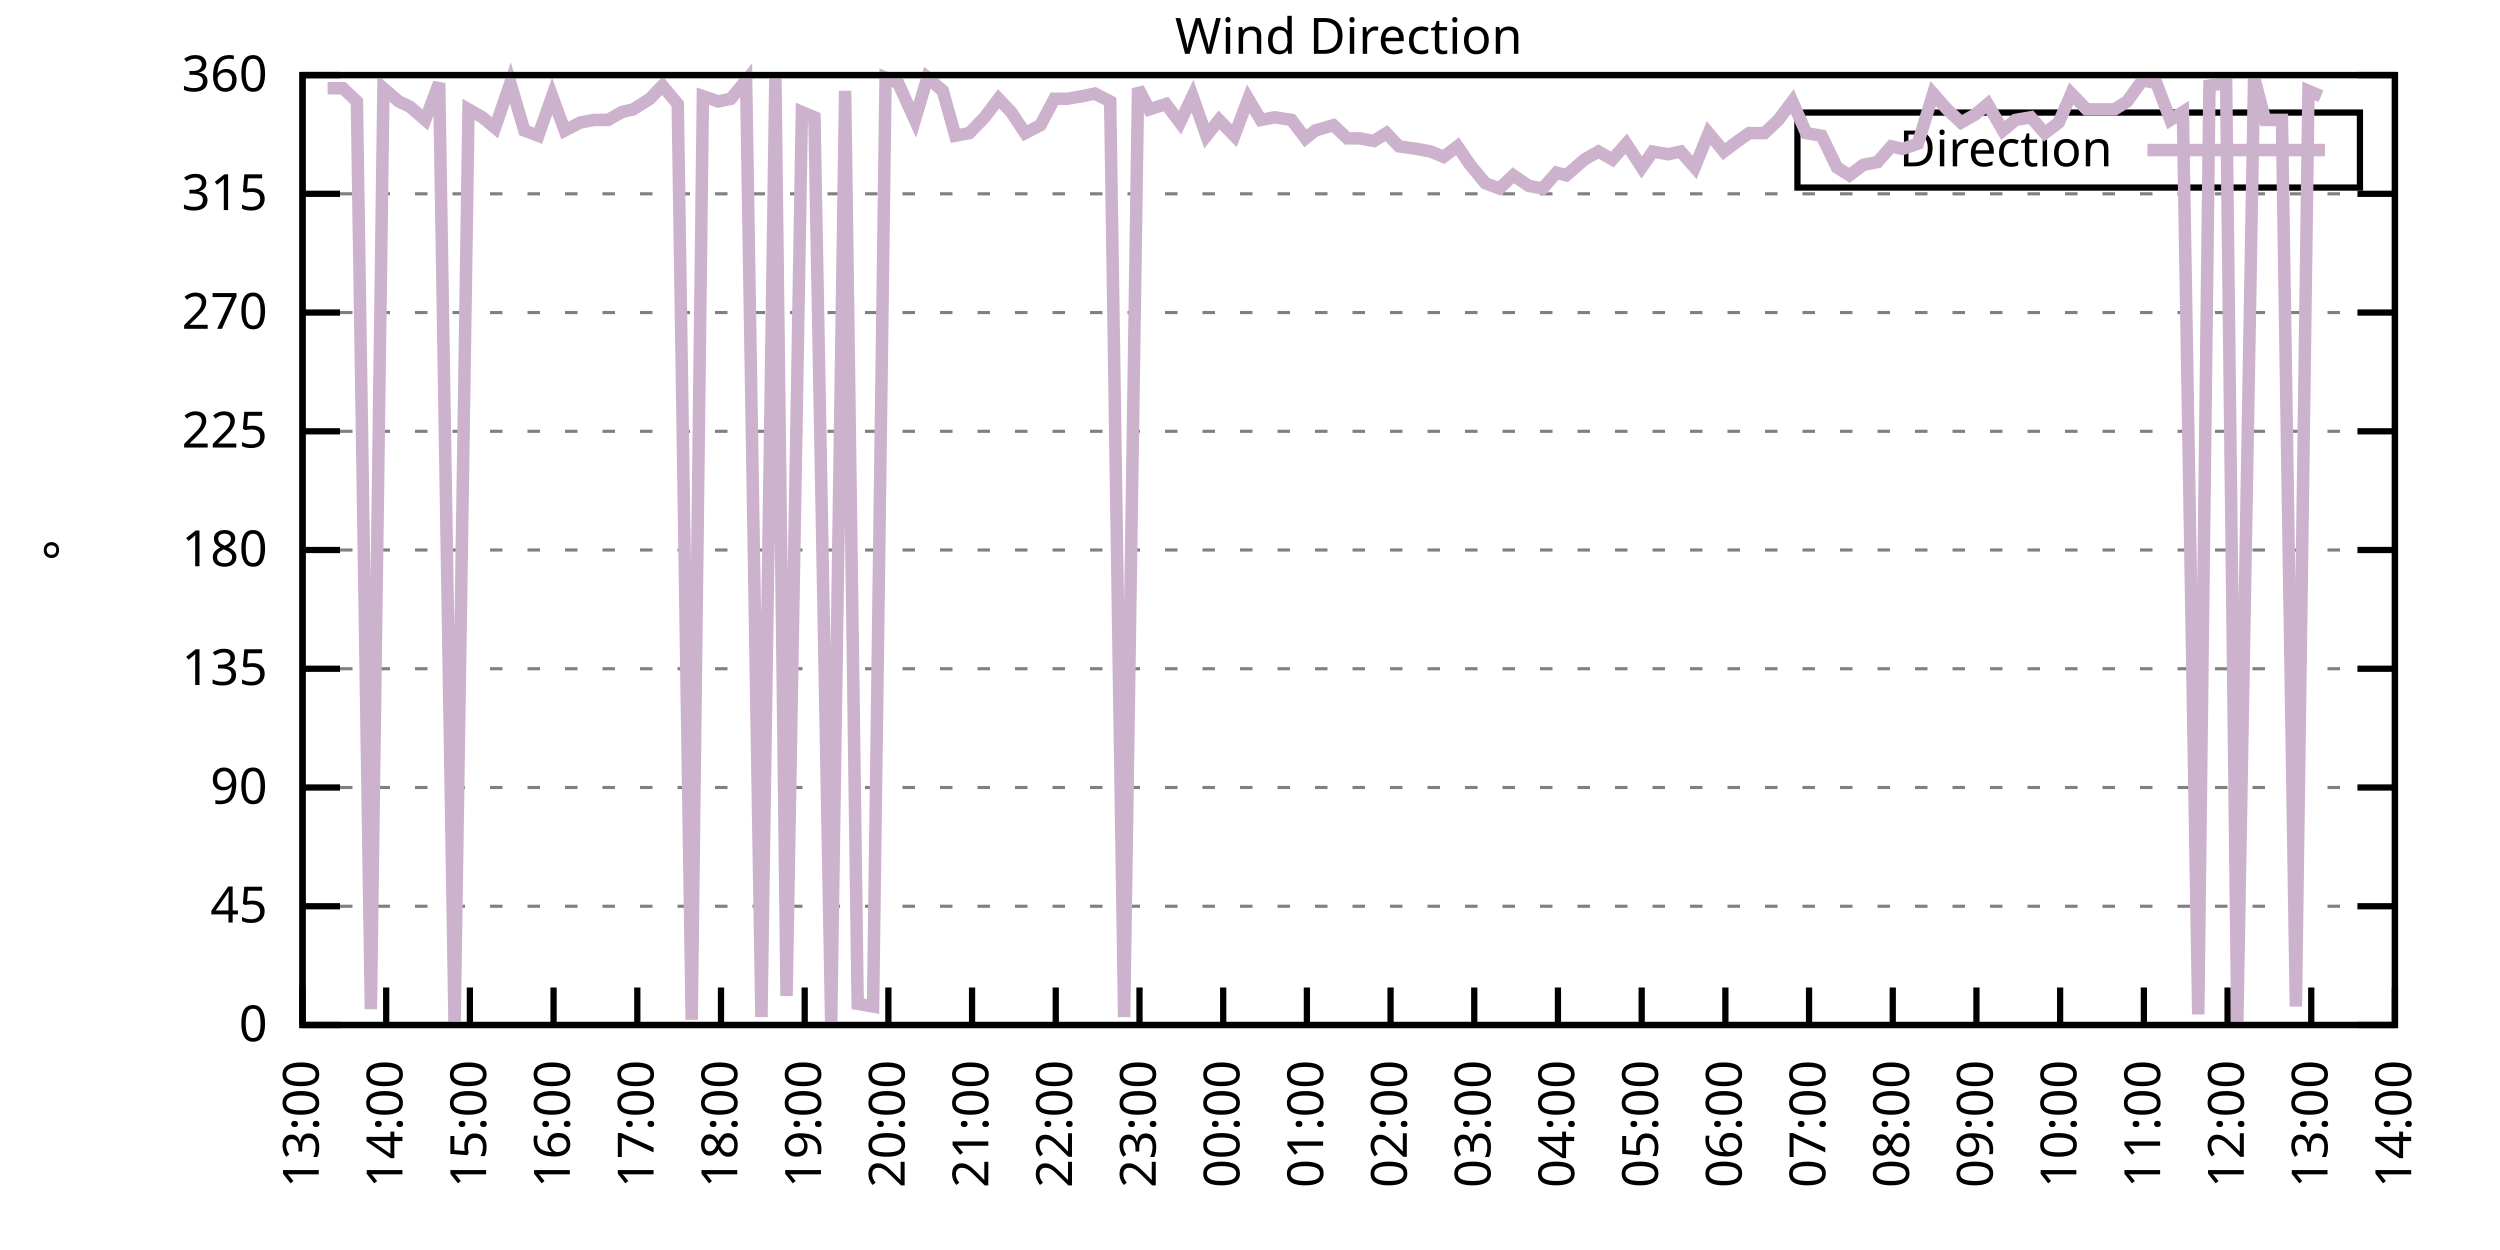
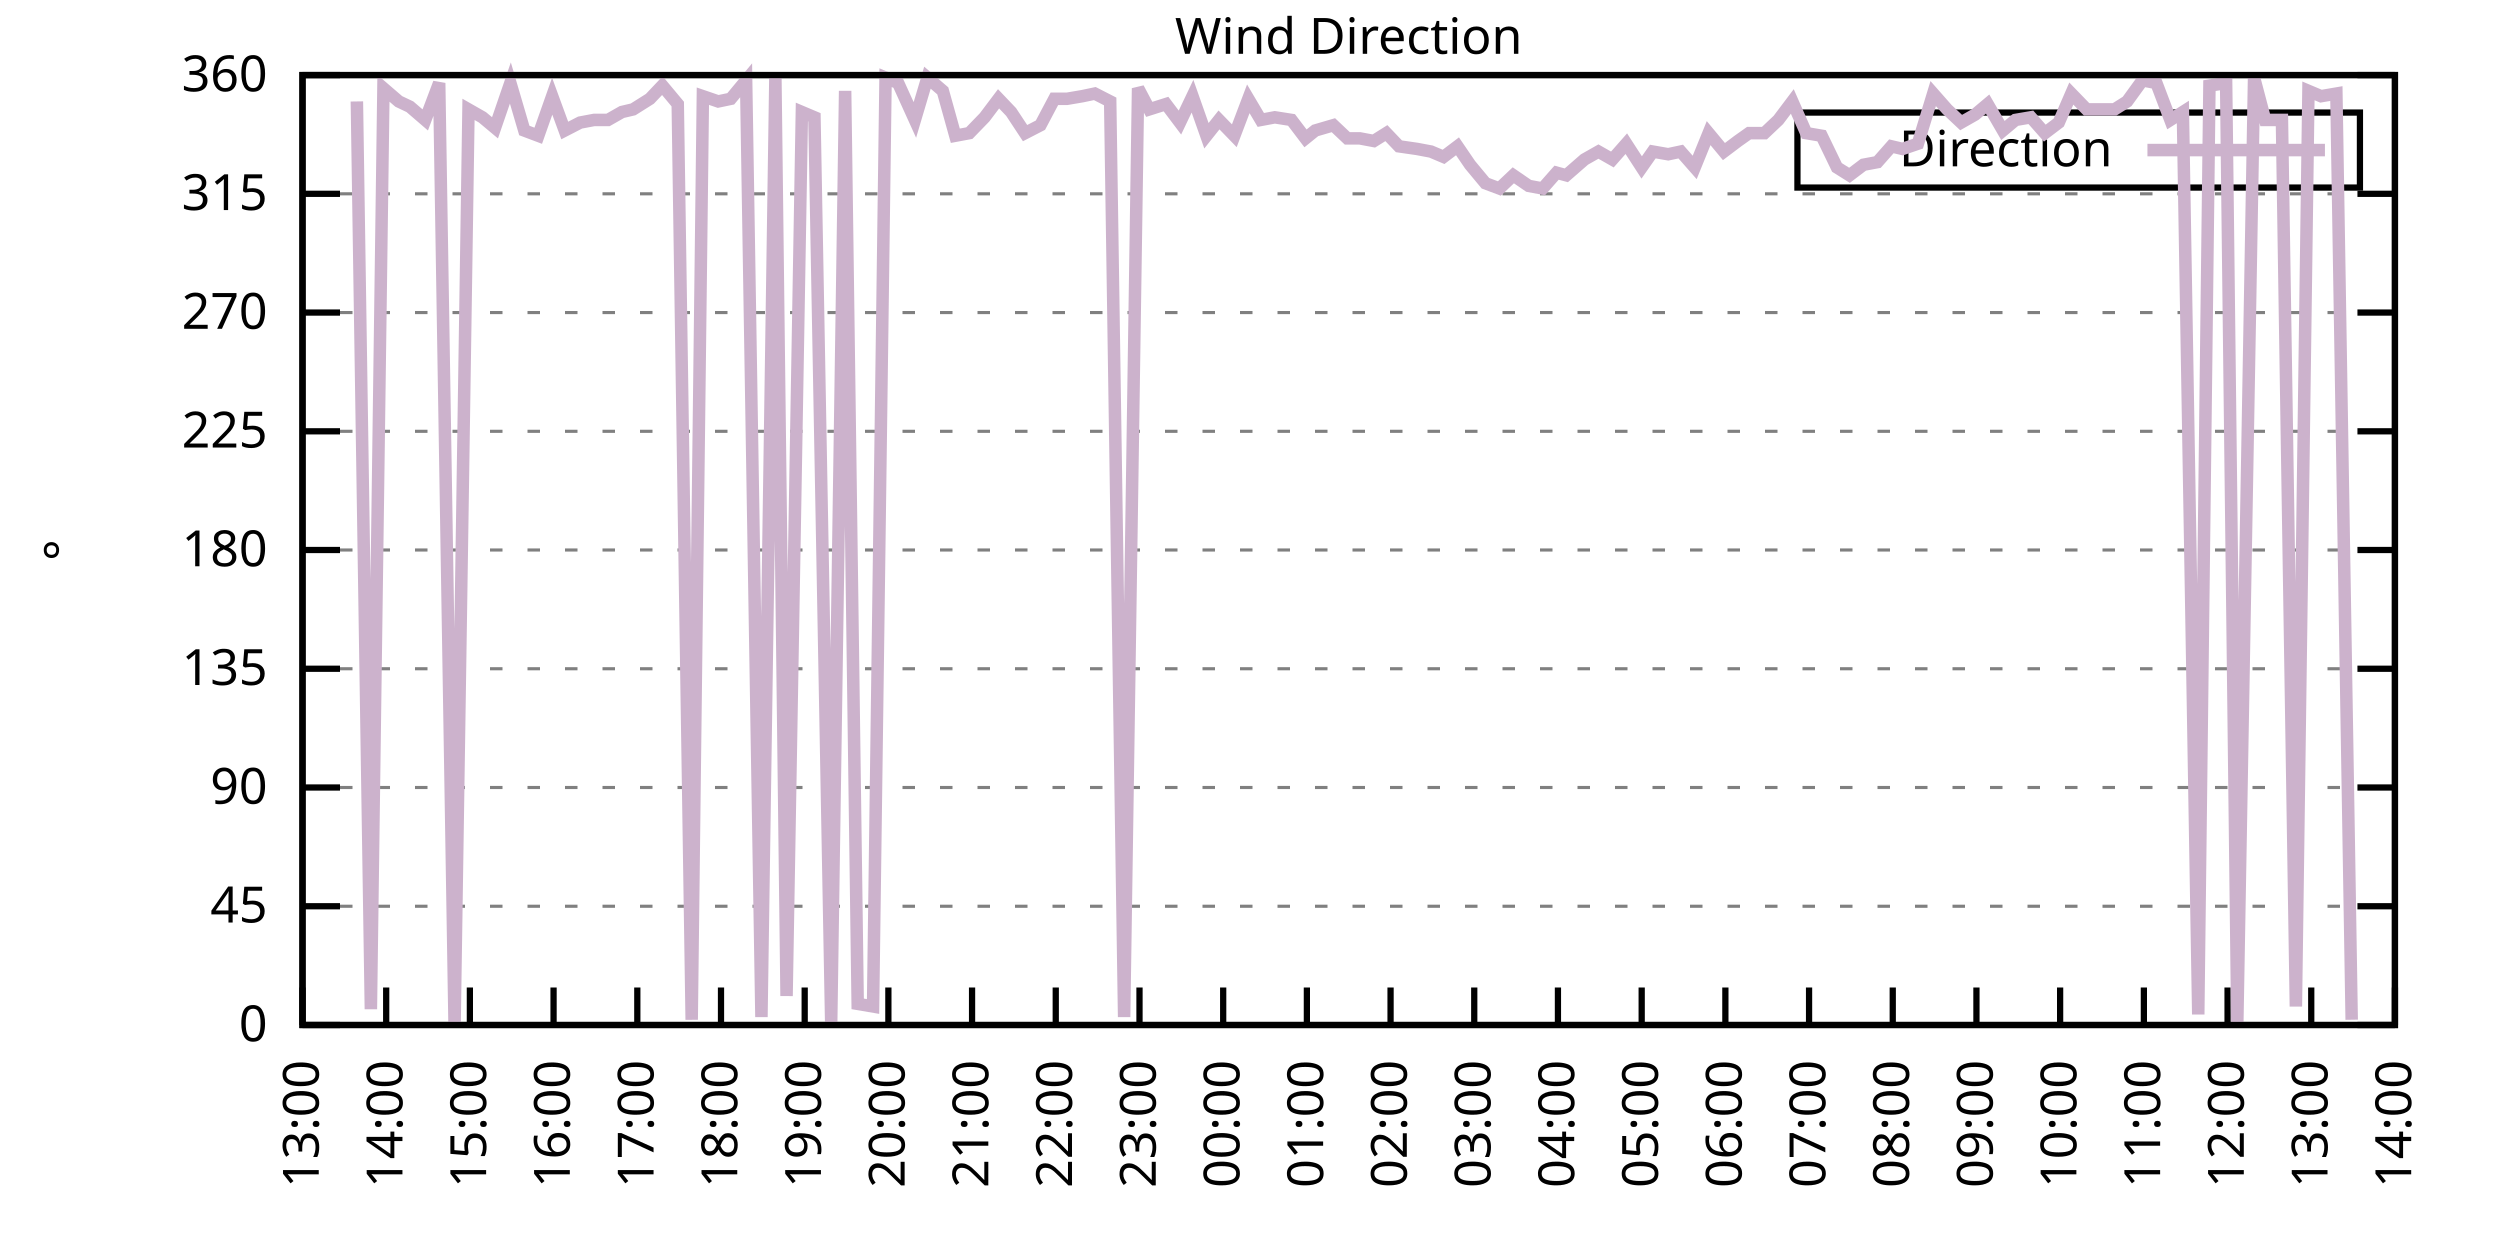
<svg xmlns="http://www.w3.org/2000/svg" xmlns:xlink="http://www.w3.org/1999/xlink" width="400" height="200" viewBox="0 0 400 200">
  <g id="gnuplot_canvas">
    <rect x="0" y="0" width="400" height="200" fill="none" />
    <defs>
      <circle id="gpDot" r="0.5" stroke-width="0.5" stroke="currentColor" />
      <path id="gpPt0" stroke-width="0.333" stroke="currentColor" d="M-1,0 h2 M0,-1 v2" />
      <path id="gpPt1" stroke-width="0.333" stroke="currentColor" d="M-1,-1 L1,1 M1,-1 L-1,1" />
      <path id="gpPt2" stroke-width="0.333" stroke="currentColor" d="M-1,0 L1,0 M0,-1 L0,1 M-1,-1 L1,1 M-1,1 L1,-1" />
      <rect id="gpPt3" stroke-width="0.333" stroke="currentColor" x="-1" y="-1" width="2" height="2" />
      <rect id="gpPt4" stroke-width="0.333" stroke="currentColor" fill="currentColor" x="-1" y="-1" width="2" height="2" />
      <circle id="gpPt5" stroke-width="0.333" stroke="currentColor" cx="0" cy="0" r="1" />
      <use xlink:href="#gpPt5" id="gpPt6" fill="currentColor" stroke="none" />
      <path id="gpPt7" stroke-width="0.333" stroke="currentColor" d="M0,-1.33 L-1.33,0.67 L1.33,0.67 z" />
      <use xlink:href="#gpPt7" id="gpPt8" fill="currentColor" stroke="none" />
      <use xlink:href="#gpPt7" id="gpPt9" stroke="currentColor" transform="rotate(180)" />
      <use xlink:href="#gpPt9" id="gpPt10" fill="currentColor" stroke="none" />
      <use xlink:href="#gpPt3" id="gpPt11" stroke="currentColor" transform="rotate(45)" />
      <use xlink:href="#gpPt11" id="gpPt12" fill="currentColor" stroke="none" />
      <path id="gpPt13" stroke-width="0.333" stroke="currentColor" d="M0,1.330 L1.265,0.411 L0.782,-1.067 L-0.782,-1.076 L-1.265,0.411 z" />
      <use xlink:href="#gpPt13" id="gpPt14" fill="currentColor" stroke="none" />
      <filter id="textbox" filterUnits="objectBoundingBox" x="0" y="0" height="1" width="1">
        <feFlood flood-color="white" flood-opacity="1" result="bgnd" />
        <feComposite in="SourceGraphic" in2="bgnd" operator="atop" />
      </filter>
      <filter id="greybox" filterUnits="objectBoundingBox" x="0" y="0" height="1" width="1">
        <feFlood flood-color="lightgrey" flood-opacity="1" result="grey" />
        <feComposite in="SourceGraphic" in2="grey" operator="atop" />
      </filter>
    </defs>
    <g fill="none" color="white" stroke="currentColor" stroke-width="1.00" stroke-linecap="butt" stroke-linejoin="miter">
</g>
    <g fill="none" color="black" stroke="currentColor" stroke-width="1.00" stroke-linecap="butt" stroke-linejoin="miter">
      <g stroke="none" shape-rendering="crispEdges">
        <polygon fill="rgb(255, 255, 255)" points="48.40,164.00 383.18,164.00 383.18,12.02 48.40,12.02 " />
      </g>
    </g>
    <g fill="none" color="black" stroke="currentColor" stroke-width="1.00" stroke-linecap="butt" stroke-linejoin="miter">
</g>
    <g fill="none" color="black" stroke="black" stroke-width="0.50" stroke-linecap="butt" stroke-linejoin="miter">
</g>
    <g fill="none" color="gray" stroke="currentColor" stroke-width="0.50" stroke-linecap="butt" stroke-linejoin="miter">
      <path stroke="gray" stroke-dasharray="2,4" class="gridline" d="M48.40,164.00 L383.19,164.00  " />
    </g>
    <g fill="none" color="gray" stroke="gray" stroke-width="1.00" stroke-linecap="butt" stroke-linejoin="miter">
</g>
    <g fill="none" color="black" stroke="currentColor" stroke-width="1.00" stroke-linecap="butt" stroke-linejoin="miter">
      <path stroke="black" d="M48.40,164.00 L54.40,164.00 M383.19,164.00 L377.19,164.00  " />
      <g transform="translate(42.80,166.60)" stroke="none" fill="black" font-family="Sans" font-size="8.00" text-anchor="end">
        <text>
          <tspan font-family="Sans"> 0</tspan>
        </text>
      </g>
    </g>
    <g fill="none" color="black" stroke="currentColor" stroke-width="1.00" stroke-linecap="butt" stroke-linejoin="miter">
</g>
    <g fill="none" color="black" stroke="black" stroke-width="0.50" stroke-linecap="butt" stroke-linejoin="miter">
</g>
    <g fill="none" color="gray" stroke="currentColor" stroke-width="0.50" stroke-linecap="butt" stroke-linejoin="miter">
      <path stroke="gray" stroke-dasharray="2,4" class="gridline" d="M48.40,145.00 L383.19,145.00  " />
    </g>
    <g fill="none" color="gray" stroke="gray" stroke-width="1.00" stroke-linecap="butt" stroke-linejoin="miter">
</g>
    <g fill="none" color="black" stroke="currentColor" stroke-width="1.00" stroke-linecap="butt" stroke-linejoin="miter">
      <path stroke="black" d="M48.40,145.00 L54.40,145.00 M383.19,145.00 L377.19,145.00  " />
      <g transform="translate(42.80,147.60)" stroke="none" fill="black" font-family="Sans" font-size="8.00" text-anchor="end">
        <text>
          <tspan font-family="Sans"> 45</tspan>
        </text>
      </g>
    </g>
    <g fill="none" color="black" stroke="currentColor" stroke-width="1.00" stroke-linecap="butt" stroke-linejoin="miter">
</g>
    <g fill="none" color="black" stroke="black" stroke-width="0.50" stroke-linecap="butt" stroke-linejoin="miter">
</g>
    <g fill="none" color="gray" stroke="currentColor" stroke-width="0.50" stroke-linecap="butt" stroke-linejoin="miter">
      <path stroke="gray" stroke-dasharray="2,4" class="gridline" d="M48.40,126.00 L383.19,126.00  " />
    </g>
    <g fill="none" color="gray" stroke="gray" stroke-width="1.00" stroke-linecap="butt" stroke-linejoin="miter">
</g>
    <g fill="none" color="black" stroke="currentColor" stroke-width="1.00" stroke-linecap="butt" stroke-linejoin="miter">
      <path stroke="black" d="M48.40,126.00 L54.40,126.00 M383.19,126.00 L377.19,126.00  " />
      <g transform="translate(42.80,128.60)" stroke="none" fill="black" font-family="Sans" font-size="8.00" text-anchor="end">
        <text>
          <tspan font-family="Sans"> 90</tspan>
        </text>
      </g>
    </g>
    <g fill="none" color="black" stroke="currentColor" stroke-width="1.00" stroke-linecap="butt" stroke-linejoin="miter">
</g>
    <g fill="none" color="black" stroke="black" stroke-width="0.50" stroke-linecap="butt" stroke-linejoin="miter">
</g>
    <g fill="none" color="gray" stroke="currentColor" stroke-width="0.50" stroke-linecap="butt" stroke-linejoin="miter">
      <path stroke="gray" stroke-dasharray="2,4" class="gridline" d="M48.40,107.00 L383.19,107.00  " />
    </g>
    <g fill="none" color="gray" stroke="gray" stroke-width="1.00" stroke-linecap="butt" stroke-linejoin="miter">
</g>
    <g fill="none" color="black" stroke="currentColor" stroke-width="1.00" stroke-linecap="butt" stroke-linejoin="miter">
      <path stroke="black" d="M48.40,107.00 L54.40,107.00 M383.19,107.00 L377.19,107.00  " />
      <g transform="translate(42.80,109.60)" stroke="none" fill="black" font-family="Sans" font-size="8.00" text-anchor="end">
        <text>
          <tspan font-family="Sans"> 135</tspan>
        </text>
      </g>
    </g>
    <g fill="none" color="black" stroke="currentColor" stroke-width="1.00" stroke-linecap="butt" stroke-linejoin="miter">
</g>
    <g fill="none" color="black" stroke="black" stroke-width="0.50" stroke-linecap="butt" stroke-linejoin="miter">
</g>
    <g fill="none" color="gray" stroke="currentColor" stroke-width="0.50" stroke-linecap="butt" stroke-linejoin="miter">
      <path stroke="gray" stroke-dasharray="2,4" class="gridline" d="M48.40,88.00 L383.19,88.00  " />
    </g>
    <g fill="none" color="gray" stroke="gray" stroke-width="1.00" stroke-linecap="butt" stroke-linejoin="miter">
</g>
    <g fill="none" color="black" stroke="currentColor" stroke-width="1.00" stroke-linecap="butt" stroke-linejoin="miter">
      <path stroke="black" d="M48.40,88.00 L54.40,88.00 M383.19,88.00 L377.19,88.00  " />
      <g transform="translate(42.80,90.60)" stroke="none" fill="black" font-family="Sans" font-size="8.00" text-anchor="end">
        <text>
          <tspan font-family="Sans"> 180</tspan>
        </text>
      </g>
    </g>
    <g fill="none" color="black" stroke="currentColor" stroke-width="1.00" stroke-linecap="butt" stroke-linejoin="miter">
</g>
    <g fill="none" color="black" stroke="black" stroke-width="0.50" stroke-linecap="butt" stroke-linejoin="miter">
</g>
    <g fill="none" color="gray" stroke="currentColor" stroke-width="0.50" stroke-linecap="butt" stroke-linejoin="miter">
      <path stroke="gray" stroke-dasharray="2,4" class="gridline" d="M48.40,69.01 L383.19,69.01  " />
    </g>
    <g fill="none" color="gray" stroke="gray" stroke-width="1.00" stroke-linecap="butt" stroke-linejoin="miter">
</g>
    <g fill="none" color="black" stroke="currentColor" stroke-width="1.00" stroke-linecap="butt" stroke-linejoin="miter">
      <path stroke="black" d="M48.40,69.01 L54.40,69.01 M383.19,69.01 L377.19,69.01  " />
      <g transform="translate(42.80,71.61)" stroke="none" fill="black" font-family="Sans" font-size="8.00" text-anchor="end">
        <text>
          <tspan font-family="Sans"> 225</tspan>
        </text>
      </g>
    </g>
    <g fill="none" color="black" stroke="currentColor" stroke-width="1.00" stroke-linecap="butt" stroke-linejoin="miter">
</g>
    <g fill="none" color="black" stroke="black" stroke-width="0.50" stroke-linecap="butt" stroke-linejoin="miter">
</g>
    <g fill="none" color="gray" stroke="currentColor" stroke-width="0.50" stroke-linecap="butt" stroke-linejoin="miter">
      <path stroke="gray" stroke-dasharray="2,4" class="gridline" d="M48.40,50.01 L383.19,50.01  " />
    </g>
    <g fill="none" color="gray" stroke="gray" stroke-width="1.00" stroke-linecap="butt" stroke-linejoin="miter">
</g>
    <g fill="none" color="black" stroke="currentColor" stroke-width="1.00" stroke-linecap="butt" stroke-linejoin="miter">
      <path stroke="black" d="M48.40,50.01 L54.40,50.01 M383.19,50.01 L377.19,50.01  " />
      <g transform="translate(42.80,52.61)" stroke="none" fill="black" font-family="Sans" font-size="8.00" text-anchor="end">
        <text>
          <tspan font-family="Sans"> 270</tspan>
        </text>
      </g>
    </g>
    <g fill="none" color="black" stroke="currentColor" stroke-width="1.00" stroke-linecap="butt" stroke-linejoin="miter">
</g>
    <g fill="none" color="black" stroke="black" stroke-width="0.50" stroke-linecap="butt" stroke-linejoin="miter">
</g>
    <g fill="none" color="gray" stroke="currentColor" stroke-width="0.50" stroke-linecap="butt" stroke-linejoin="miter">
      <path stroke="gray" stroke-dasharray="2,4" class="gridline" d="M48.40,31.01 L383.19,31.01  " />
    </g>
    <g fill="none" color="gray" stroke="gray" stroke-width="1.00" stroke-linecap="butt" stroke-linejoin="miter">
</g>
    <g fill="none" color="black" stroke="currentColor" stroke-width="1.00" stroke-linecap="butt" stroke-linejoin="miter">
      <path stroke="black" d="M48.40,31.01 L54.40,31.01 M383.19,31.01 L377.19,31.01  " />
      <g transform="translate(42.80,33.61)" stroke="none" fill="black" font-family="Sans" font-size="8.00" text-anchor="end">
        <text>
          <tspan font-family="Sans"> 315</tspan>
        </text>
      </g>
    </g>
    <g fill="none" color="black" stroke="currentColor" stroke-width="1.00" stroke-linecap="butt" stroke-linejoin="miter">
</g>
    <g fill="none" color="black" stroke="black" stroke-width="0.50" stroke-linecap="butt" stroke-linejoin="miter">
</g>
    <g fill="none" color="gray" stroke="currentColor" stroke-width="0.50" stroke-linecap="butt" stroke-linejoin="miter">
      <path stroke="gray" stroke-dasharray="2,4" class="gridline" d="M48.40,12.01 L383.19,12.01  " />
    </g>
    <g fill="none" color="gray" stroke="gray" stroke-width="1.00" stroke-linecap="butt" stroke-linejoin="miter">
</g>
    <g fill="none" color="black" stroke="currentColor" stroke-width="1.00" stroke-linecap="butt" stroke-linejoin="miter">
      <path stroke="black" d="M48.40,12.01 L54.40,12.01 M383.19,12.01 L377.19,12.01  " />
      <g transform="translate(42.80,14.61)" stroke="none" fill="black" font-family="Sans" font-size="8.00" text-anchor="end">
        <text>
          <tspan font-family="Sans"> 360</tspan>
        </text>
      </g>
    </g>
    <g fill="none" color="black" stroke="currentColor" stroke-width="1.00" stroke-linecap="butt" stroke-linejoin="miter">
      <path stroke="black" d="M48.40,164.00 L48.40,158.00  " />
      <g transform="translate(51.00,169.60) rotate(270.00)" stroke="none" fill="black" font-family="Sans" font-size="8.00" text-anchor="end">
        <text>
          <tspan font-family="Sans">13:00</tspan>
        </text>
      </g>
    </g>
    <g fill="none" color="black" stroke="currentColor" stroke-width="1.00" stroke-linecap="butt" stroke-linejoin="miter">
      <path stroke="black" d="M61.79,164.00 L61.79,158.00  " />
      <g transform="translate(64.39,169.60) rotate(270.00)" stroke="none" fill="black" font-family="Sans" font-size="8.00" text-anchor="end">
        <text>
          <tspan font-family="Sans">14:00</tspan>
        </text>
      </g>
    </g>
    <g fill="none" color="black" stroke="currentColor" stroke-width="1.00" stroke-linecap="butt" stroke-linejoin="miter">
      <path stroke="black" d="M75.18,164.00 L75.18,158.00  " />
      <g transform="translate(77.78,169.60) rotate(270.00)" stroke="none" fill="black" font-family="Sans" font-size="8.00" text-anchor="end">
        <text>
          <tspan font-family="Sans">15:00</tspan>
        </text>
      </g>
    </g>
    <g fill="none" color="black" stroke="currentColor" stroke-width="1.00" stroke-linecap="butt" stroke-linejoin="miter">
      <path stroke="black" d="M88.57,164.00 L88.57,158.00  " />
      <g transform="translate(91.17,169.60) rotate(270.00)" stroke="none" fill="black" font-family="Sans" font-size="8.00" text-anchor="end">
        <text>
          <tspan font-family="Sans">16:00</tspan>
        </text>
      </g>
    </g>
    <g fill="none" color="black" stroke="currentColor" stroke-width="1.00" stroke-linecap="butt" stroke-linejoin="miter">
      <path stroke="black" d="M101.97,164.00 L101.97,158.00  " />
      <g transform="translate(104.57,169.60) rotate(270.00)" stroke="none" fill="black" font-family="Sans" font-size="8.00" text-anchor="end">
        <text>
          <tspan font-family="Sans">17:00</tspan>
        </text>
      </g>
    </g>
    <g fill="none" color="black" stroke="currentColor" stroke-width="1.00" stroke-linecap="butt" stroke-linejoin="miter">
      <path stroke="black" d="M115.36,164.00 L115.36,158.00  " />
      <g transform="translate(117.96,169.60) rotate(270.00)" stroke="none" fill="black" font-family="Sans" font-size="8.00" text-anchor="end">
        <text>
          <tspan font-family="Sans">18:00</tspan>
        </text>
      </g>
    </g>
    <g fill="none" color="black" stroke="currentColor" stroke-width="1.00" stroke-linecap="butt" stroke-linejoin="miter">
      <path stroke="black" d="M128.75,164.00 L128.75,158.00  " />
      <g transform="translate(131.35,169.60) rotate(270.00)" stroke="none" fill="black" font-family="Sans" font-size="8.00" text-anchor="end">
        <text>
          <tspan font-family="Sans">19:00</tspan>
        </text>
      </g>
    </g>
    <g fill="none" color="black" stroke="currentColor" stroke-width="1.00" stroke-linecap="butt" stroke-linejoin="miter">
      <path stroke="black" d="M142.14,164.00 L142.14,158.00  " />
      <g transform="translate(144.74,169.60) rotate(270.00)" stroke="none" fill="black" font-family="Sans" font-size="8.00" text-anchor="end">
        <text>
          <tspan font-family="Sans">20:00</tspan>
        </text>
      </g>
    </g>
    <g fill="none" color="black" stroke="currentColor" stroke-width="1.00" stroke-linecap="butt" stroke-linejoin="miter">
      <path stroke="black" d="M155.53,164.00 L155.53,158.00  " />
      <g transform="translate(158.13,169.60) rotate(270.00)" stroke="none" fill="black" font-family="Sans" font-size="8.00" text-anchor="end">
        <text>
          <tspan font-family="Sans">21:00</tspan>
        </text>
      </g>
    </g>
    <g fill="none" color="black" stroke="currentColor" stroke-width="1.00" stroke-linecap="butt" stroke-linejoin="miter">
      <path stroke="black" d="M168.92,164.00 L168.92,158.00  " />
      <g transform="translate(171.52,169.60) rotate(270.00)" stroke="none" fill="black" font-family="Sans" font-size="8.00" text-anchor="end">
        <text>
          <tspan font-family="Sans">22:00</tspan>
        </text>
      </g>
    </g>
    <g fill="none" color="black" stroke="currentColor" stroke-width="1.00" stroke-linecap="butt" stroke-linejoin="miter">
      <path stroke="black" d="M182.32,164.00 L182.32,158.00  " />
      <g transform="translate(184.92,169.60) rotate(270.00)" stroke="none" fill="black" font-family="Sans" font-size="8.00" text-anchor="end">
        <text>
          <tspan font-family="Sans">23:00</tspan>
        </text>
      </g>
    </g>
    <g fill="none" color="black" stroke="currentColor" stroke-width="1.00" stroke-linecap="butt" stroke-linejoin="miter">
      <path stroke="black" d="M195.71,164.00 L195.71,158.00  " />
      <g transform="translate(198.31,169.60) rotate(270.00)" stroke="none" fill="black" font-family="Sans" font-size="8.00" text-anchor="end">
        <text>
          <tspan font-family="Sans">00:00</tspan>
        </text>
      </g>
    </g>
    <g fill="none" color="black" stroke="currentColor" stroke-width="1.00" stroke-linecap="butt" stroke-linejoin="miter">
      <path stroke="black" d="M209.10,164.00 L209.10,158.00  " />
      <g transform="translate(211.70,169.60) rotate(270.00)" stroke="none" fill="black" font-family="Sans" font-size="8.00" text-anchor="end">
        <text>
          <tspan font-family="Sans">01:00</tspan>
        </text>
      </g>
    </g>
    <g fill="none" color="black" stroke="currentColor" stroke-width="1.00" stroke-linecap="butt" stroke-linejoin="miter">
      <path stroke="black" d="M222.49,164.00 L222.49,158.00  " />
      <g transform="translate(225.09,169.60) rotate(270.00)" stroke="none" fill="black" font-family="Sans" font-size="8.00" text-anchor="end">
        <text>
          <tspan font-family="Sans">02:00</tspan>
        </text>
      </g>
    </g>
    <g fill="none" color="black" stroke="currentColor" stroke-width="1.00" stroke-linecap="butt" stroke-linejoin="miter">
      <path stroke="black" d="M235.88,164.00 L235.88,158.00  " />
      <g transform="translate(238.48,169.60) rotate(270.00)" stroke="none" fill="black" font-family="Sans" font-size="8.00" text-anchor="end">
        <text>
          <tspan font-family="Sans">03:00</tspan>
        </text>
      </g>
    </g>
    <g fill="none" color="black" stroke="currentColor" stroke-width="1.00" stroke-linecap="butt" stroke-linejoin="miter">
      <path stroke="black" d="M249.27,164.00 L249.27,158.00  " />
      <g transform="translate(251.87,169.60) rotate(270.00)" stroke="none" fill="black" font-family="Sans" font-size="8.00" text-anchor="end">
        <text>
          <tspan font-family="Sans">04:00</tspan>
        </text>
      </g>
    </g>
    <g fill="none" color="black" stroke="currentColor" stroke-width="1.00" stroke-linecap="butt" stroke-linejoin="miter">
      <path stroke="black" d="M262.67,164.00 L262.67,158.00  " />
      <g transform="translate(265.27,169.60) rotate(270.00)" stroke="none" fill="black" font-family="Sans" font-size="8.00" text-anchor="end">
        <text>
          <tspan font-family="Sans">05:00</tspan>
        </text>
      </g>
    </g>
    <g fill="none" color="black" stroke="currentColor" stroke-width="1.00" stroke-linecap="butt" stroke-linejoin="miter">
      <path stroke="black" d="M276.06,164.00 L276.06,158.00  " />
      <g transform="translate(278.66,169.60) rotate(270.00)" stroke="none" fill="black" font-family="Sans" font-size="8.00" text-anchor="end">
        <text>
          <tspan font-family="Sans">06:00</tspan>
        </text>
      </g>
    </g>
    <g fill="none" color="black" stroke="currentColor" stroke-width="1.00" stroke-linecap="butt" stroke-linejoin="miter">
      <path stroke="black" d="M289.45,164.00 L289.45,158.00  " />
      <g transform="translate(292.05,169.60) rotate(270.00)" stroke="none" fill="black" font-family="Sans" font-size="8.00" text-anchor="end">
        <text>
          <tspan font-family="Sans">07:00</tspan>
        </text>
      </g>
    </g>
    <g fill="none" color="black" stroke="currentColor" stroke-width="1.00" stroke-linecap="butt" stroke-linejoin="miter">
      <path stroke="black" d="M302.84,164.00 L302.84,158.00  " />
      <g transform="translate(305.44,169.60) rotate(270.00)" stroke="none" fill="black" font-family="Sans" font-size="8.00" text-anchor="end">
        <text>
          <tspan font-family="Sans">08:00</tspan>
        </text>
      </g>
    </g>
    <g fill="none" color="black" stroke="currentColor" stroke-width="1.00" stroke-linecap="butt" stroke-linejoin="miter">
      <path stroke="black" d="M316.23,164.00 L316.23,158.00  " />
      <g transform="translate(318.83,169.60) rotate(270.00)" stroke="none" fill="black" font-family="Sans" font-size="8.00" text-anchor="end">
        <text>
          <tspan font-family="Sans">09:00</tspan>
        </text>
      </g>
    </g>
    <g fill="none" color="black" stroke="currentColor" stroke-width="1.00" stroke-linecap="butt" stroke-linejoin="miter">
      <path stroke="black" d="M329.62,164.00 L329.62,158.00  " />
      <g transform="translate(332.22,169.60) rotate(270.00)" stroke="none" fill="black" font-family="Sans" font-size="8.00" text-anchor="end">
        <text>
          <tspan font-family="Sans">10:00</tspan>
        </text>
      </g>
    </g>
    <g fill="none" color="black" stroke="currentColor" stroke-width="1.00" stroke-linecap="butt" stroke-linejoin="miter">
      <path stroke="black" d="M343.02,164.00 L343.02,158.00  " />
      <g transform="translate(345.62,169.60) rotate(270.00)" stroke="none" fill="black" font-family="Sans" font-size="8.00" text-anchor="end">
        <text>
          <tspan font-family="Sans">11:00</tspan>
        </text>
      </g>
    </g>
    <g fill="none" color="black" stroke="currentColor" stroke-width="1.00" stroke-linecap="butt" stroke-linejoin="miter">
      <path stroke="black" d="M356.41,164.00 L356.41,158.00  " />
      <g transform="translate(359.01,169.60) rotate(270.00)" stroke="none" fill="black" font-family="Sans" font-size="8.00" text-anchor="end">
        <text>
          <tspan font-family="Sans">12:00</tspan>
        </text>
      </g>
    </g>
    <g fill="none" color="black" stroke="currentColor" stroke-width="1.00" stroke-linecap="butt" stroke-linejoin="miter">
      <path stroke="black" d="M369.80,164.00 L369.80,158.00  " />
      <g transform="translate(372.40,169.60) rotate(270.00)" stroke="none" fill="black" font-family="Sans" font-size="8.00" text-anchor="end">
        <text>
          <tspan font-family="Sans">13:00</tspan>
        </text>
      </g>
    </g>
    <g fill="none" color="black" stroke="currentColor" stroke-width="1.00" stroke-linecap="butt" stroke-linejoin="miter">
      <path stroke="black" d="M383.19,164.00 L383.19,158.00  " />
      <g transform="translate(385.79,169.60) rotate(270.00)" stroke="none" fill="black" font-family="Sans" font-size="8.00" text-anchor="end">
        <text>
          <tspan font-family="Sans">14:00</tspan>
        </text>
      </g>
    </g>
    <g fill="none" color="black" stroke="currentColor" stroke-width="1.00" stroke-linecap="butt" stroke-linejoin="miter">
</g>
    <g fill="none" color="black" stroke="currentColor" stroke-width="1.00" stroke-linecap="butt" stroke-linejoin="miter">
      <path stroke="black" d="M48.40,12.01 L48.40,164.00 L383.19,164.00 L383.19,12.01 L48.40,12.01 Z  " />
    </g>
    <g fill="none" color="black" stroke="currentColor" stroke-width="1.00" stroke-linecap="butt" stroke-linejoin="miter">
</g>
    <g fill="none" color="black" stroke="currentColor" stroke-width="1.00" stroke-linecap="butt" stroke-linejoin="miter">
      <path stroke="black" d="M287.59,30.01 L287.59,18.01 L377.59,18.01 L377.59,30.01 L287.59,30.01 Z  " />
    </g>
    <g id="Wind_direction_plot_1">
      <g fill="none" color="white" stroke="black" stroke-width="2.00" stroke-linecap="butt" stroke-linejoin="miter">
</g>
      <g fill="none" color="black" stroke="currentColor" stroke-width="2.00" stroke-linecap="butt" stroke-linejoin="miter">
        <g transform="translate(337.99,26.61)" stroke="none" fill="black" font-family="Sans" font-size="8.00" text-anchor="end">
          <text>
            <tspan font-family="Sans">Direction</tspan>
          </text>
        </g>
      </g>
      <g fill="none" color="black" stroke="currentColor" stroke-width="2.00" stroke-linecap="butt" stroke-linejoin="miter">
-         <path stroke="rgb(204, 178, 204)" d="M343.59,24.01 L371.99,24.01 M52.42,14.12 L54.87,14.12 L57.10,16.23 L59.34,161.47 L61.35,14.12 L63.80,16.23   L65.59,17.08 L68.04,19.19 L70.27,13.28 L72.73,164.00 L74.96,17.50 L77.19,18.77 L79.20,20.45 L81.66,13.28   L83.89,20.88 L86.12,21.72 L88.35,15.39 L90.36,20.88 L92.82,19.61 L95.05,19.19 L97.28,19.19 L99.51,17.92   L101.30,17.50 L103.98,15.81 L105.98,13.70 L108.44,16.65 L110.67,163.16 L112.46,15.39 L114.91,16.23 L116.92,15.81   L119.38,12.85 L121.83,162.73 L124.06,12.43 L125.85,159.36 L128.30,17.92 L130.31,18.77 L132.99,163.58 L135.22,14.54   L137.23,160.62 L139.69,161.04 L141.69,12.43 L143.70,13.28 L146.38,19.19 L148.39,12.43 L150.85,14.54 L152.85,21.72   L155.09,21.30 L157.54,18.77 L159.77,15.81 L161.78,17.92 L164.01,21.30 L166.47,20.03 L168.70,15.81 L170.71,15.81   L173.17,15.39 L175.17,14.97 L177.63,16.23 L179.86,162.73 L182.09,14.12 L183.88,17.50 L186.56,16.65 L188.79,19.61   L190.80,15.39 L193.03,21.72 L195.04,19.19 L197.49,21.72 L199.73,15.81 L201.73,19.19 L203.97,18.77 L206.64,19.19   L208.88,22.14 L210.44,20.88 L213.34,20.03 L215.57,22.14 L217.58,22.14 L219.81,22.56 L221.82,21.30 L223.83,23.41   L226.73,23.83 L228.96,24.25 L230.97,25.10 L233.20,23.41 L235.21,26.36 L237.67,29.32 L239.90,30.16 L242.13,28.05   L244.59,29.74 L246.82,30.16 L249.05,27.63 L250.61,28.05 L253.51,25.52 L255.75,24.25 L257.98,25.52 L260.21,22.99   L262.67,26.79 L264.45,24.25 L266.91,24.68 L268.92,24.25 L271.15,26.79 L273.38,21.30 L275.83,24.25 L278.07,22.56   L279.85,21.30 L282.31,21.30 L284.54,19.19 L286.77,16.23 L289.00,21.30 L291.46,21.72 L293.91,26.79 L295.92,28.05   L298.15,26.36 L300.39,25.94 L302.62,23.41 L304.40,23.83 L306.86,22.99 L309.31,14.97 L311.54,17.50 L313.78,19.61   L316.01,18.34 L318.02,16.65 L320.47,20.88 L322.48,19.19 L324.94,18.77 L327.17,21.30 L329.40,19.61 L331.41,14.97   L333.86,17.50 L336.10,17.50 L338.33,17.50 L340.34,16.23 L342.79,12.85 L345.02,13.28 L347.26,19.19 L349.26,17.92   L351.72,162.31 L353.51,13.70 L356.18,13.28 L357.97,163.58 L360.65,12.43 L362.43,19.19 L365.11,19.19 L367.34,161.04   L369.35,14.54 L371.36,15.39  " />
+         <path stroke="rgb(204, 178, 204)" d="M343.59,24.01 L371.99,24.01 M57.10,16.23 L59.34,161.47 L61.35,14.12 L63.80,16.23 L65.59,17.08 L68.04,19.19   L70.27,13.28 L72.73,164.00 L74.96,17.50 L77.19,18.77 L79.20,20.45 L81.66,13.28 L83.89,20.88 L86.12,21.72   L88.35,15.39 L90.36,20.88 L92.82,19.61 L95.05,19.19 L97.28,19.19 L99.51,17.92 L101.30,17.50 L103.98,15.81   L105.98,13.70 L108.44,16.65 L110.67,163.16 L112.46,15.39 L114.91,16.23 L116.92,15.81 L119.38,12.85 L121.83,162.73   L124.06,12.43 L125.85,159.36 L128.30,17.92 L130.31,18.77 L132.99,163.58 L135.22,14.54 L137.23,160.62 L139.69,161.04   L141.69,12.43 L143.70,13.28 L146.38,19.19 L148.39,12.43 L150.85,14.54 L152.85,21.72 L155.09,21.30 L157.54,18.77   L159.77,15.81 L161.78,17.92 L164.01,21.30 L166.47,20.03 L168.70,15.81 L170.71,15.81 L173.17,15.39 L175.17,14.97   L177.63,16.23 L179.86,162.73 L182.09,14.12 L183.88,17.50 L186.56,16.65 L188.79,19.61 L190.80,15.39 L193.03,21.72   L195.04,19.19 L197.49,21.72 L199.73,15.81 L201.73,19.19 L203.97,18.77 L206.64,19.19 L208.88,22.14 L210.44,20.88   L213.34,20.03 L215.57,22.14 L217.58,22.14 L219.81,22.56 L221.82,21.30 L223.83,23.41 L226.73,23.83 L228.96,24.25   L230.97,25.10 L233.20,23.41 L235.21,26.36 L237.67,29.32 L239.90,30.16 L242.13,28.05 L244.59,29.74 L246.82,30.16   L249.05,27.63 L250.61,28.05 L253.51,25.52 L255.75,24.25 L257.98,25.52 L260.21,22.99 L262.67,26.79 L264.45,24.25   L266.91,24.68 L268.92,24.25 L271.15,26.79 L273.38,21.30 L275.83,24.25 L278.07,22.56 L279.85,21.30 L282.31,21.30   L284.54,19.19 L286.77,16.23 L289.00,21.30 L291.46,21.72 L293.91,26.79 L295.92,28.05 L298.15,26.36 L300.39,25.94   L302.62,23.41 L304.40,23.83 L306.86,22.99 L309.31,14.97 L311.54,17.50 L313.78,19.61 L316.01,18.34 L318.02,16.65   L320.47,20.88 L322.48,19.19 L324.94,18.77 L327.17,21.30 L329.40,19.61 L331.41,14.97 L333.86,17.50 L336.10,17.50   L338.33,17.50 L340.34,16.23 L342.79,12.85 L345.02,13.28 L347.26,19.19 L349.26,17.92 L351.72,162.31 L353.51,13.70   L356.18,13.28 L357.97,163.58 L360.65,12.43 L362.43,19.19 L365.11,19.19 L367.34,161.04 L369.35,14.54 L371.36,15.39   L373.82,14.97 L376.27,163.16  " />
      </g>
    </g>
    <g fill="none" color="black" stroke="currentColor" stroke-width="2.00" stroke-linecap="butt" stroke-linejoin="miter">
</g>
    <g fill="none" color="black" stroke="black" stroke-width="1.00" stroke-linecap="butt" stroke-linejoin="miter">
</g>
    <g fill="none" color="black" stroke="currentColor" stroke-width="1.00" stroke-linecap="butt" stroke-linejoin="miter">
      <path stroke="black" d="M48.40,12.01 L48.40,164.00 L383.19,164.00 L383.19,12.01 L48.40,12.01 Z  " />
      <g transform="translate(12.80,88.01) rotate(270.00)" stroke="none" fill="black" font-family="Sans" font-size="8.00" text-anchor="middle">
        <text>
          <tspan font-family="Sans">°</tspan>
        </text>
      </g>
    </g>
    <g fill="none" color="black" stroke="currentColor" stroke-width="1.00" stroke-linecap="butt" stroke-linejoin="miter">
</g>
    <g fill="none" color="black" stroke="currentColor" stroke-width="1.00" stroke-linecap="butt" stroke-linejoin="miter">
      <g transform="translate(215.79,8.61)" stroke="none" fill="black" font-family="Sans" font-size="8.00" text-anchor="middle">
        <text>
          <tspan font-family="Sans">Wind Direction</tspan>
        </text>
      </g>
    </g>
    <g fill="none" color="black" stroke="currentColor" stroke-width="1.00" stroke-linecap="butt" stroke-linejoin="miter">
</g>
  </g>
</svg>
